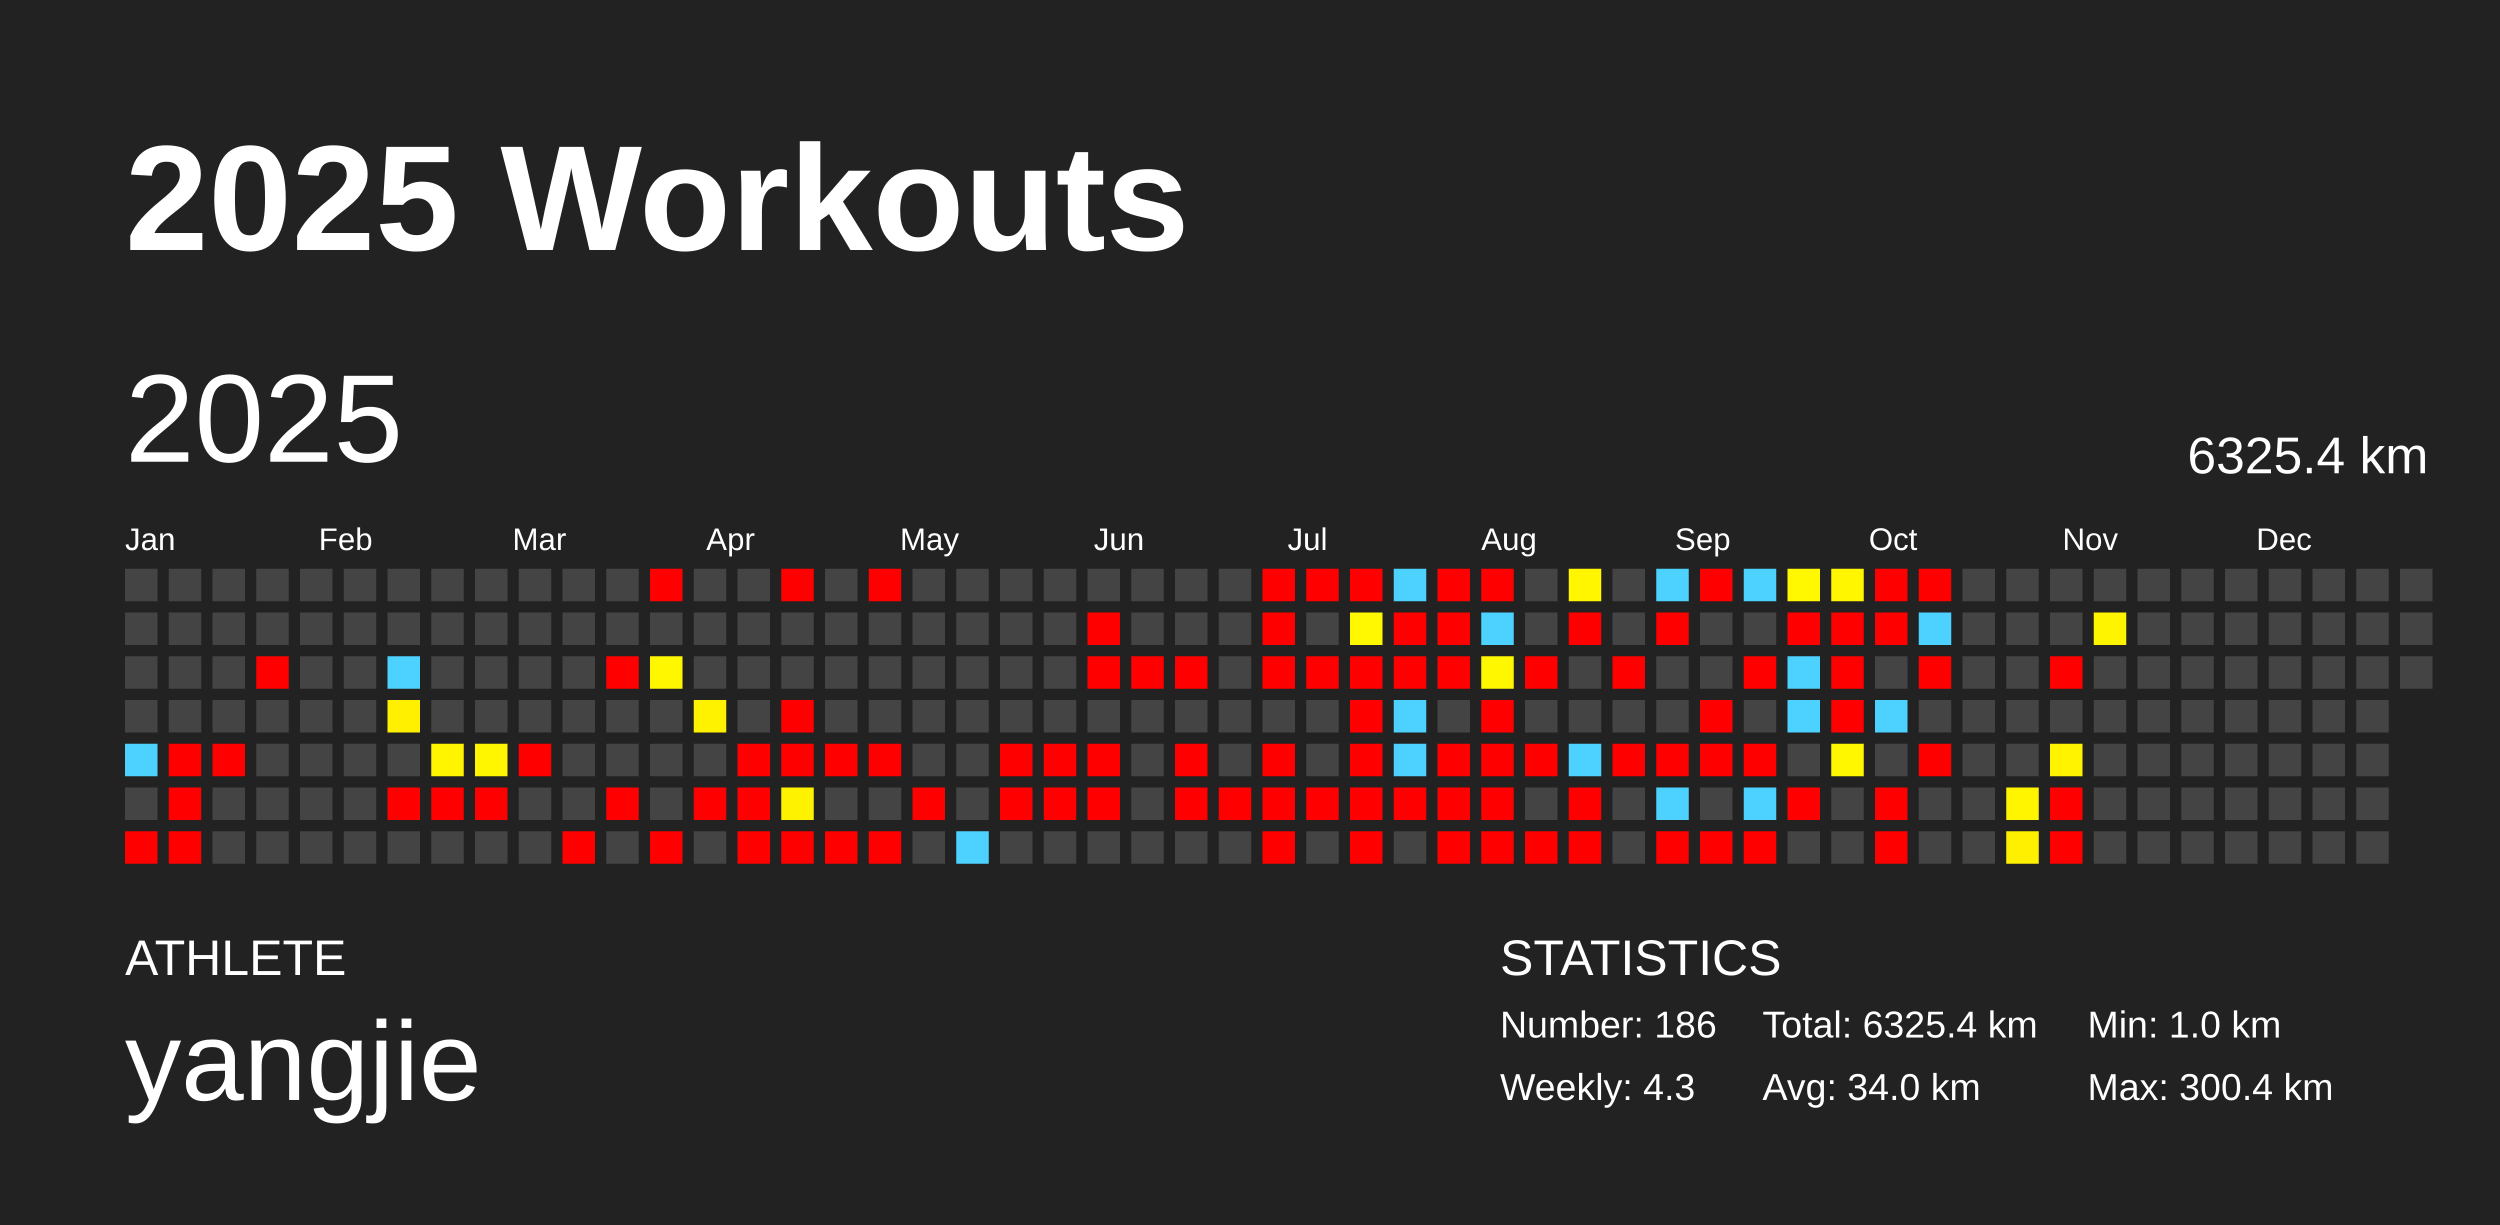
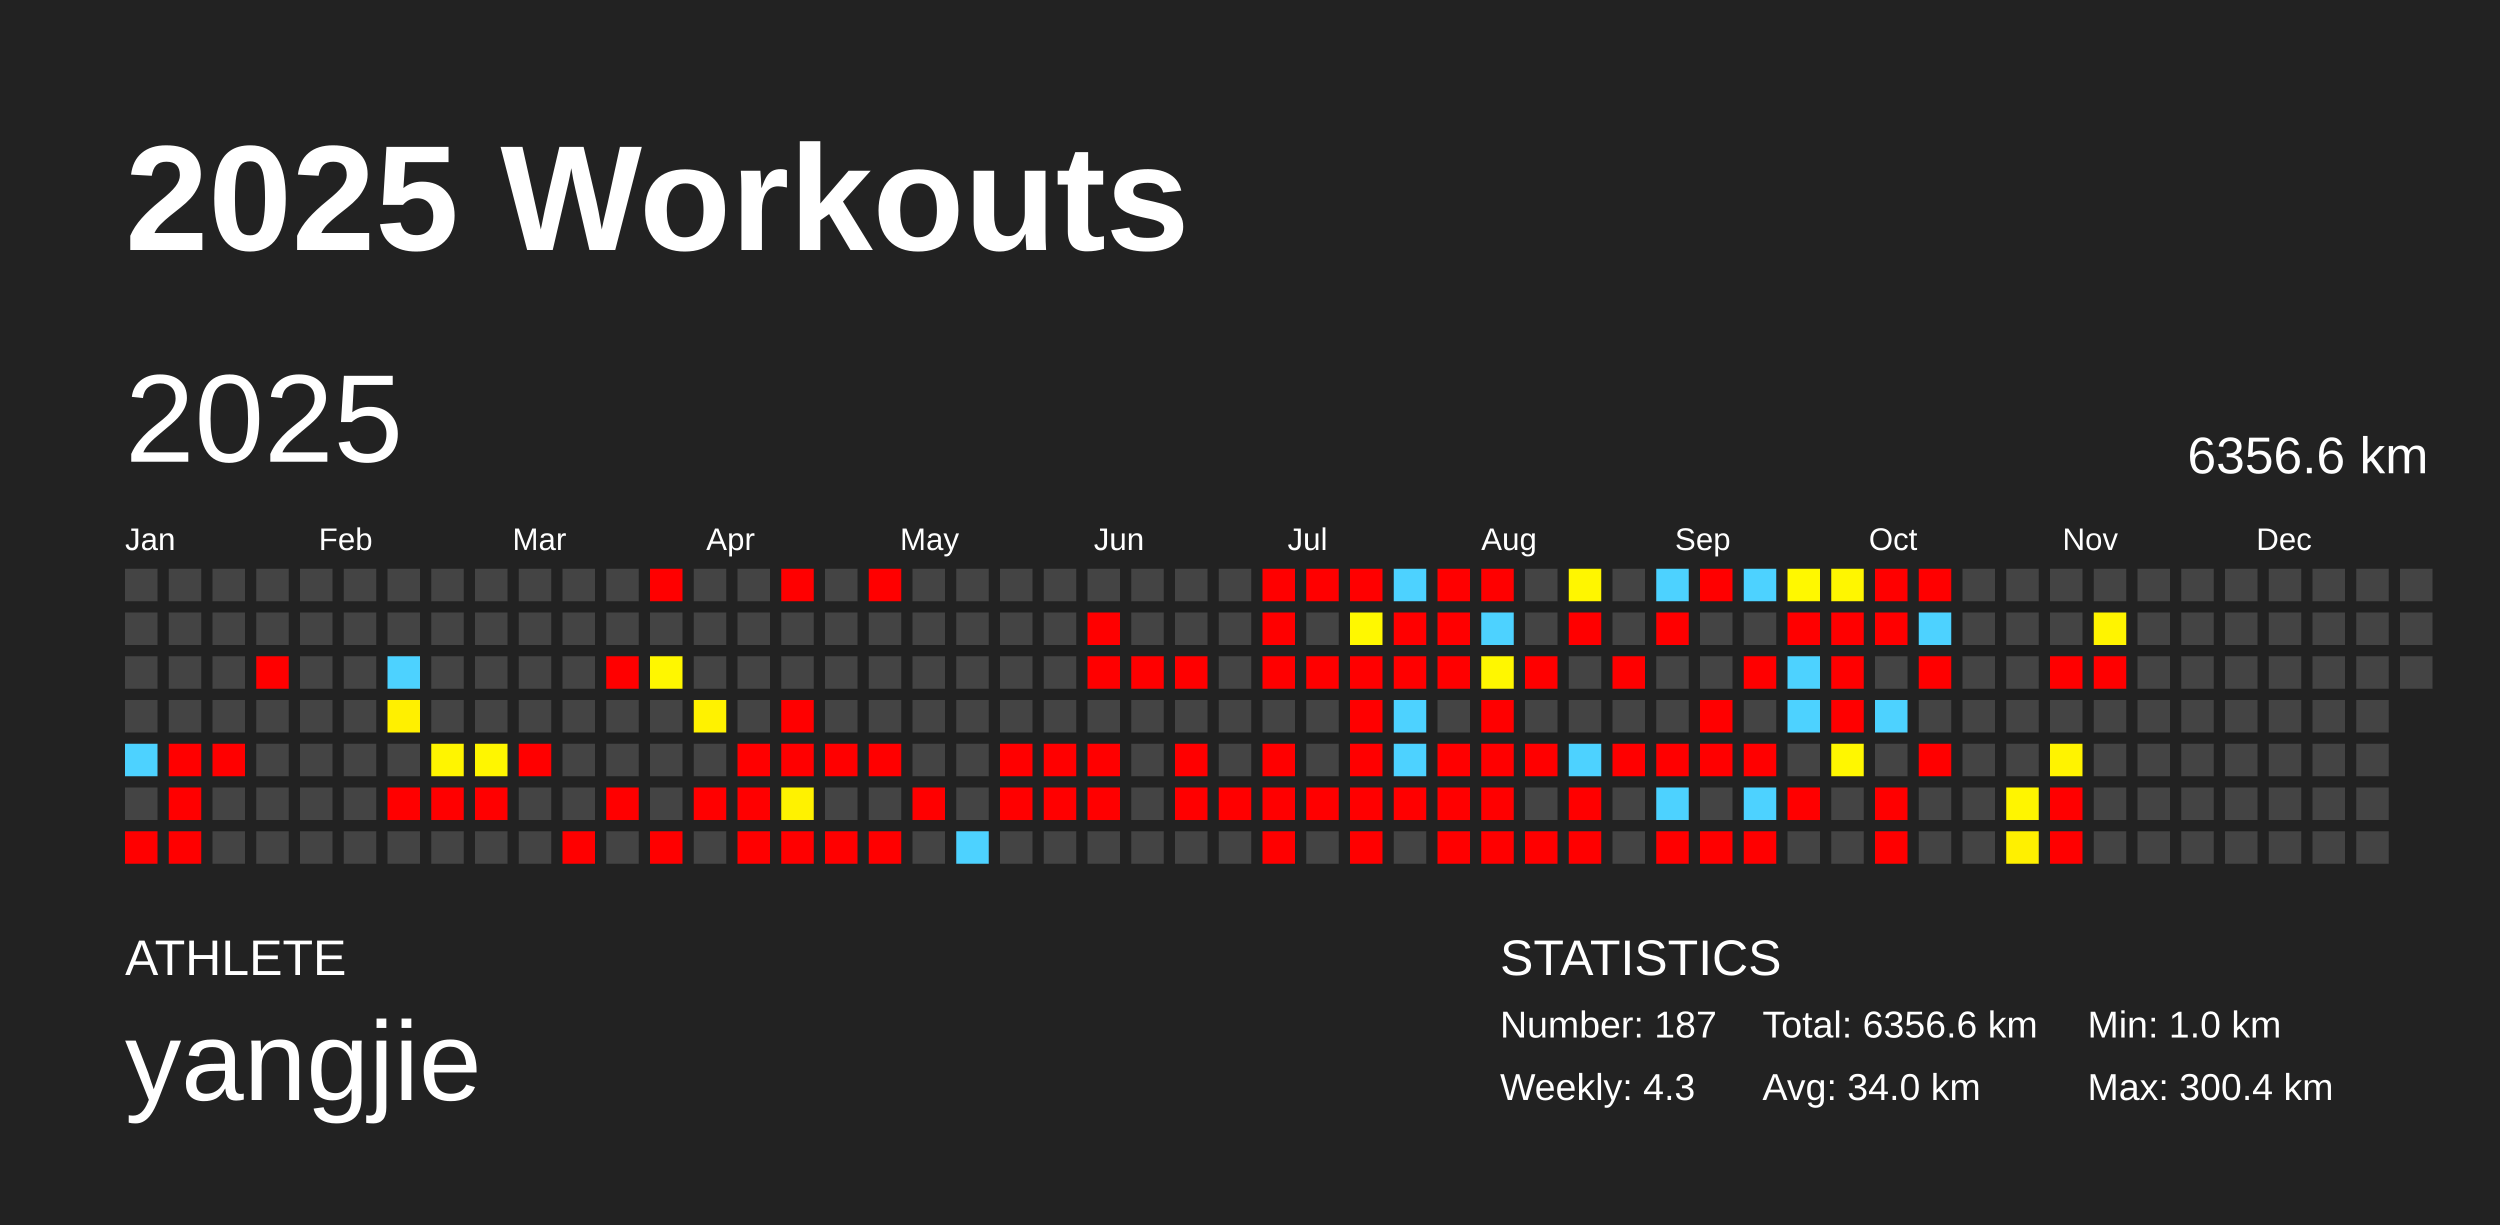
<svg xmlns="http://www.w3.org/2000/svg" baseProfile="full" height="98mm" version="1.1" viewBox="0,0,200,98" width="200mm">
  <defs />
  <rect fill="#222222" height="98" width="200" x="0" y="0" />
  <text fill="#FFFFFF" style="font-size:12px; font-family:Arial; font-weight:bold;" x="10" y="20">2025 Workouts</text>
  <text fill="#FFFFFF" style="font-size:4px; font-family:Arial" x="10" y="78">ATHLETE</text>
  <text fill="#FFFFFF" style="font-size:9px; font-family:Arial" x="10" y="88">yangjie</text>
  <text fill="#FFFFFF" style="font-size:4px; font-family:Arial" x="120" y="78">STATISTICS</text>
-   <text fill="#FFFFFF" style="font-size:3px; font-family:Arial" x="120" y="83">Number: 186</text>
+   <text fill="#FFFFFF" style="font-size:3px; font-family:Arial" x="120" y="83">Number: 187</text>
  <text fill="#FFFFFF" style="font-size:3px; font-family:Arial" x="120" y="88">Weekly: 4.3</text>
-   <text fill="#FFFFFF" style="font-size:3px; font-family:Arial" x="141" y="83">Total: 6325.4 km</text>
+   <text fill="#FFFFFF" style="font-size:3px; font-family:Arial" x="141" y="83">Total: 6356.6 km</text>
  <text fill="#FFFFFF" style="font-size:3px; font-family:Arial" x="141" y="88">Avg: 34.0 km</text>
  <text fill="#FFFFFF" style="font-size:3px; font-family:Arial" x="167" y="83">Min: 1.0 km</text>
  <text fill="#FFFFFF" style="font-size:3px; font-family:Arial" x="167" y="88">Max: 300.4 km</text>
  <text dominant-baseline="hanging" fill="#FFFFFF" style="font-size:10.0px; font-family:Arial;" x="10" y="30">2025</text>
-   <text dominant-baseline="hanging" fill="#FFFFFF" style="font-size:4.125px; font-family:Arial;" x="175" y="35">6325.4 km</text>
+   <text dominant-baseline="hanging" fill="#FFFFFF" style="font-size:4.125px; font-family:Arial;" x="175" y="35">6356.6 km</text>
  <text fill="#FFFFFF" style="font-size:2.5px; font-family:Arial" x="10.0" y="44">Jan</text>
  <text fill="#FFFFFF" style="font-size:2.5px; font-family:Arial" x="25.5" y="44">Feb</text>
  <text fill="#FFFFFF" style="font-size:2.5px; font-family:Arial" x="41.0" y="44">Mar</text>
  <text fill="#FFFFFF" style="font-size:2.5px; font-family:Arial" x="56.5" y="44">Apr</text>
  <text fill="#FFFFFF" style="font-size:2.5px; font-family:Arial" x="72.0" y="44">May</text>
  <text fill="#FFFFFF" style="font-size:2.5px; font-family:Arial" x="87.5" y="44">Jun</text>
  <text fill="#FFFFFF" style="font-size:2.5px; font-family:Arial" x="103.0" y="44">Jul</text>
  <text fill="#FFFFFF" style="font-size:2.5px; font-family:Arial" x="118.5" y="44">Aug</text>
  <text fill="#FFFFFF" style="font-size:2.5px; font-family:Arial" x="134.0" y="44">Sep</text>
  <text fill="#FFFFFF" style="font-size:2.5px; font-family:Arial" x="149.5" y="44">Oct</text>
  <text fill="#FFFFFF" style="font-size:2.5px; font-family:Arial" x="165.0" y="44">Nov</text>
  <text fill="#FFFFFF" style="font-size:2.5px; font-family:Arial" x="180.5" y="44">Dec</text>
  <rect fill="#444444" height="2.6" width="2.6" x="10.0" y="45.5" />
  <rect fill="#444444" height="2.6" width="2.6" x="10.0" y="49.0" />
  <rect fill="#444444" height="2.6" width="2.6" x="10.0" y="52.5" />
  <rect fill="#444444" height="2.6" width="2.6" x="10.0" y="56.0" />
  <rect fill="#4dd2ff" height="2.6" width="2.6" x="10.0" y="59.5" />
  <rect fill="#444444" height="2.6" width="2.6" x="10.0" y="63.0" />
  <rect fill="red" height="2.6" width="2.6" x="10.0" y="66.5" />
  <rect fill="#444444" height="2.6" width="2.6" x="13.5" y="45.5" />
  <rect fill="#444444" height="2.6" width="2.6" x="13.5" y="49.0" />
  <rect fill="#444444" height="2.6" width="2.6" x="13.5" y="52.5" />
  <rect fill="#444444" height="2.6" width="2.6" x="13.5" y="56.0" />
  <rect fill="red" height="2.6" width="2.6" x="13.5" y="59.5" />
  <rect fill="red" height="2.6" width="2.6" x="13.5" y="63.0" />
  <rect fill="red" height="2.6" width="2.6" x="13.5" y="66.5" />
  <rect fill="#444444" height="2.6" width="2.6" x="17.0" y="45.5" />
  <rect fill="#444444" height="2.6" width="2.6" x="17.0" y="49.0" />
  <rect fill="#444444" height="2.6" width="2.6" x="17.0" y="52.5" />
  <rect fill="#444444" height="2.6" width="2.6" x="17.0" y="56.0" />
  <rect fill="red" height="2.6" width="2.6" x="17.0" y="59.5" />
  <rect fill="#444444" height="2.6" width="2.6" x="17.0" y="63.0" />
  <rect fill="#444444" height="2.6" width="2.6" x="17.0" y="66.5" />
  <rect fill="#444444" height="2.6" width="2.6" x="20.5" y="45.5" />
  <rect fill="#444444" height="2.6" width="2.6" x="20.5" y="49.0" />
  <rect fill="red" height="2.6" width="2.6" x="20.5" y="52.5" />
  <rect fill="#444444" height="2.6" width="2.6" x="20.5" y="56.0" />
  <rect fill="#444444" height="2.6" width="2.6" x="20.5" y="59.5" />
  <rect fill="#444444" height="2.6" width="2.6" x="20.5" y="63.0" />
  <rect fill="#444444" height="2.6" width="2.6" x="20.5" y="66.5" />
  <rect fill="#444444" height="2.6" width="2.6" x="24.0" y="45.5" />
  <rect fill="#444444" height="2.6" width="2.6" x="24.0" y="49.0" />
  <rect fill="#444444" height="2.6" width="2.6" x="24.0" y="52.5" />
  <rect fill="#444444" height="2.6" width="2.6" x="24.0" y="56.0" />
  <rect fill="#444444" height="2.6" width="2.6" x="24.0" y="59.5" />
  <rect fill="#444444" height="2.6" width="2.6" x="24.0" y="63.0" />
  <rect fill="#444444" height="2.6" width="2.6" x="24.0" y="66.5" />
  <rect fill="#444444" height="2.6" width="2.6" x="27.5" y="45.5" />
  <rect fill="#444444" height="2.6" width="2.6" x="27.5" y="49.0" />
  <rect fill="#444444" height="2.6" width="2.6" x="27.5" y="52.5" />
  <rect fill="#444444" height="2.6" width="2.6" x="27.5" y="56.0" />
  <rect fill="#444444" height="2.6" width="2.6" x="27.5" y="59.5" />
  <rect fill="#444444" height="2.6" width="2.6" x="27.5" y="63.0" />
  <rect fill="#444444" height="2.6" width="2.6" x="27.5" y="66.5" />
  <rect fill="#444444" height="2.6" width="2.6" x="31.0" y="45.5" />
  <rect fill="#444444" height="2.6" width="2.6" x="31.0" y="49.0" />
  <rect fill="#4dd2ff" height="2.6" width="2.6" x="31.0" y="52.5" />
  <rect fill="#fff000" height="2.6" width="2.6" x="31.0" y="56.0" />
  <rect fill="#444444" height="2.6" width="2.6" x="31.0" y="59.5" />
  <rect fill="red" height="2.6" width="2.6" x="31.0" y="63.0" />
  <rect fill="#444444" height="2.6" width="2.6" x="31.0" y="66.5" />
  <rect fill="#444444" height="2.6" width="2.6" x="34.5" y="45.5" />
  <rect fill="#444444" height="2.6" width="2.6" x="34.5" y="49.0" />
  <rect fill="#444444" height="2.6" width="2.6" x="34.5" y="52.5" />
  <rect fill="#444444" height="2.6" width="2.6" x="34.5" y="56.0" />
  <rect fill="#fff500" height="2.6" width="2.6" x="34.5" y="59.5" />
  <rect fill="red" height="2.6" width="2.6" x="34.5" y="63.0" />
  <rect fill="#444444" height="2.6" width="2.6" x="34.5" y="66.5" />
  <rect fill="#444444" height="2.6" width="2.6" x="38.0" y="45.5" />
  <rect fill="#444444" height="2.6" width="2.6" x="38.0" y="49.0" />
  <rect fill="#444444" height="2.6" width="2.6" x="38.0" y="52.5" />
  <rect fill="#444444" height="2.6" width="2.6" x="38.0" y="56.0" />
  <rect fill="#fff600" height="2.6" width="2.6" x="38.0" y="59.5" />
  <rect fill="red" height="2.6" width="2.6" x="38.0" y="63.0" />
  <rect fill="#444444" height="2.6" width="2.6" x="38.0" y="66.5" />
  <rect fill="#444444" height="2.6" width="2.6" x="41.5" y="45.5" />
  <rect fill="#444444" height="2.6" width="2.6" x="41.5" y="49.0" />
  <rect fill="#444444" height="2.6" width="2.6" x="41.5" y="52.5" />
  <rect fill="#444444" height="2.6" width="2.6" x="41.5" y="56.0" />
  <rect fill="red" height="2.6" width="2.6" x="41.5" y="59.5" />
  <rect fill="#444444" height="2.6" width="2.6" x="41.5" y="63.0" />
  <rect fill="#444444" height="2.6" width="2.6" x="41.5" y="66.5" />
  <rect fill="#444444" height="2.6" width="2.6" x="45.0" y="45.5" />
  <rect fill="#444444" height="2.6" width="2.6" x="45.0" y="49.0" />
  <rect fill="#444444" height="2.6" width="2.6" x="45.0" y="52.5" />
  <rect fill="#444444" height="2.6" width="2.6" x="45.0" y="56.0" />
  <rect fill="#444444" height="2.6" width="2.6" x="45.0" y="59.5" />
  <rect fill="#444444" height="2.6" width="2.6" x="45.0" y="63.0" />
  <rect fill="red" height="2.6" width="2.6" x="45.0" y="66.5" />
  <rect fill="#444444" height="2.6" width="2.6" x="48.5" y="45.5" />
  <rect fill="#444444" height="2.6" width="2.6" x="48.5" y="49.0" />
  <rect fill="red" height="2.6" width="2.6" x="48.5" y="52.5" />
  <rect fill="#444444" height="2.6" width="2.6" x="48.5" y="56.0" />
  <rect fill="#444444" height="2.6" width="2.6" x="48.5" y="59.5" />
  <rect fill="red" height="2.6" width="2.6" x="48.5" y="63.0" />
  <rect fill="#444444" height="2.6" width="2.6" x="48.5" y="66.5" />
  <rect fill="red" height="2.6" width="2.6" x="52.0" y="45.5" />
  <rect fill="#444444" height="2.6" width="2.6" x="52.0" y="49.0" />
  <rect fill="#fff700" height="2.6" width="2.6" x="52.0" y="52.5" />
  <rect fill="#444444" height="2.6" width="2.6" x="52.0" y="56.0" />
  <rect fill="#444444" height="2.6" width="2.6" x="52.0" y="59.5" />
  <rect fill="#444444" height="2.6" width="2.6" x="52.0" y="63.0" />
  <rect fill="red" height="2.6" width="2.6" x="52.0" y="66.5" />
  <rect fill="#444444" height="2.6" width="2.6" x="55.5" y="45.5" />
  <rect fill="#444444" height="2.6" width="2.6" x="55.5" y="49.0" />
  <rect fill="#444444" height="2.6" width="2.6" x="55.5" y="52.5" />
  <rect fill="#fff200" height="2.6" width="2.6" x="55.5" y="56.0" />
  <rect fill="#444444" height="2.6" width="2.6" x="55.5" y="59.5" />
  <rect fill="red" height="2.6" width="2.6" x="55.5" y="63.0" />
  <rect fill="#444444" height="2.6" width="2.6" x="55.5" y="66.5" />
  <rect fill="#444444" height="2.6" width="2.6" x="59.0" y="45.5" />
  <rect fill="#444444" height="2.6" width="2.6" x="59.0" y="49.0" />
  <rect fill="#444444" height="2.6" width="2.6" x="59.0" y="52.5" />
  <rect fill="#444444" height="2.6" width="2.6" x="59.0" y="56.0" />
  <rect fill="red" height="2.6" width="2.6" x="59.0" y="59.5" />
  <rect fill="red" height="2.6" width="2.6" x="59.0" y="63.0" />
  <rect fill="red" height="2.6" width="2.6" x="59.0" y="66.5" />
  <rect fill="red" height="2.6" width="2.6" x="62.5" y="45.5" />
  <rect fill="#444444" height="2.6" width="2.6" x="62.5" y="49.0" />
  <rect fill="#444444" height="2.6" width="2.6" x="62.5" y="52.5" />
  <rect fill="red" height="2.6" width="2.6" x="62.5" y="56.0" />
  <rect fill="red" height="2.6" width="2.6" x="62.5" y="59.5" />
  <rect fill="#fff200" height="2.6" width="2.6" x="62.5" y="63.0" />
  <rect fill="red" height="2.6" width="2.6" x="62.5" y="66.5" />
  <rect fill="#444444" height="2.6" width="2.6" x="66.0" y="45.5" />
  <rect fill="#444444" height="2.6" width="2.6" x="66.0" y="49.0" />
  <rect fill="#444444" height="2.6" width="2.6" x="66.0" y="52.5" />
  <rect fill="#444444" height="2.6" width="2.6" x="66.0" y="56.0" />
  <rect fill="red" height="2.6" width="2.6" x="66.0" y="59.5" />
  <rect fill="#444444" height="2.6" width="2.6" x="66.0" y="63.0" />
  <rect fill="red" height="2.6" width="2.6" x="66.0" y="66.5" />
  <rect fill="red" height="2.6" width="2.6" x="69.5" y="45.5" />
  <rect fill="#444444" height="2.6" width="2.6" x="69.5" y="49.0" />
  <rect fill="#444444" height="2.6" width="2.6" x="69.5" y="52.5" />
  <rect fill="#444444" height="2.6" width="2.6" x="69.5" y="56.0" />
  <rect fill="red" height="2.6" width="2.6" x="69.5" y="59.5" />
  <rect fill="#444444" height="2.6" width="2.6" x="69.5" y="63.0" />
  <rect fill="red" height="2.6" width="2.6" x="69.5" y="66.5" />
  <rect fill="#444444" height="2.6" width="2.6" x="73.0" y="45.5" />
  <rect fill="#444444" height="2.6" width="2.6" x="73.0" y="49.0" />
  <rect fill="#444444" height="2.6" width="2.6" x="73.0" y="52.5" />
  <rect fill="#444444" height="2.6" width="2.6" x="73.0" y="56.0" />
  <rect fill="#444444" height="2.6" width="2.6" x="73.0" y="59.5" />
  <rect fill="red" height="2.6" width="2.6" x="73.0" y="63.0" />
  <rect fill="#444444" height="2.6" width="2.6" x="73.0" y="66.5" />
  <rect fill="#444444" height="2.6" width="2.6" x="76.5" y="45.5" />
  <rect fill="#444444" height="2.6" width="2.6" x="76.5" y="49.0" />
  <rect fill="#444444" height="2.6" width="2.6" x="76.5" y="52.5" />
  <rect fill="#444444" height="2.6" width="2.6" x="76.5" y="56.0" />
  <rect fill="#444444" height="2.6" width="2.6" x="76.5" y="59.5" />
  <rect fill="#444444" height="2.6" width="2.6" x="76.5" y="63.0" />
  <rect fill="#4dd2ff" height="2.6" width="2.6" x="76.5" y="66.5" />
  <rect fill="#444444" height="2.6" width="2.6" x="80.0" y="45.5" />
  <rect fill="#444444" height="2.6" width="2.6" x="80.0" y="49.0" />
  <rect fill="#444444" height="2.6" width="2.6" x="80.0" y="52.5" />
  <rect fill="#444444" height="2.6" width="2.6" x="80.0" y="56.0" />
  <rect fill="red" height="2.6" width="2.6" x="80.0" y="59.5" />
  <rect fill="red" height="2.6" width="2.6" x="80.0" y="63.0" />
  <rect fill="#444444" height="2.6" width="2.6" x="80.0" y="66.5" />
  <rect fill="#444444" height="2.6" width="2.6" x="83.5" y="45.5" />
  <rect fill="#444444" height="2.6" width="2.6" x="83.5" y="49.0" />
  <rect fill="#444444" height="2.6" width="2.6" x="83.5" y="52.5" />
  <rect fill="#444444" height="2.6" width="2.6" x="83.5" y="56.0" />
  <rect fill="red" height="2.6" width="2.6" x="83.5" y="59.5" />
  <rect fill="red" height="2.6" width="2.6" x="83.5" y="63.0" />
  <rect fill="#444444" height="2.6" width="2.6" x="83.5" y="66.5" />
  <rect fill="#444444" height="2.6" width="2.6" x="87.0" y="45.5" />
  <rect fill="red" height="2.6" width="2.6" x="87.0" y="49.0" />
  <rect fill="red" height="2.6" width="2.6" x="87.0" y="52.5" />
  <rect fill="#444444" height="2.6" width="2.6" x="87.0" y="56.0" />
  <rect fill="red" height="2.6" width="2.6" x="87.0" y="59.5" />
  <rect fill="red" height="2.6" width="2.6" x="87.0" y="63.0" />
  <rect fill="#444444" height="2.6" width="2.6" x="87.0" y="66.5" />
  <rect fill="#444444" height="2.6" width="2.6" x="90.5" y="45.5" />
  <rect fill="#444444" height="2.6" width="2.6" x="90.5" y="49.0" />
  <rect fill="red" height="2.6" width="2.6" x="90.5" y="52.5" />
  <rect fill="#444444" height="2.6" width="2.6" x="90.5" y="56.0" />
  <rect fill="#444444" height="2.6" width="2.6" x="90.5" y="59.5" />
  <rect fill="#444444" height="2.6" width="2.6" x="90.5" y="63.0" />
  <rect fill="#444444" height="2.6" width="2.6" x="90.5" y="66.5" />
  <rect fill="#444444" height="2.6" width="2.6" x="94.0" y="45.5" />
  <rect fill="#444444" height="2.6" width="2.6" x="94.0" y="49.0" />
  <rect fill="red" height="2.6" width="2.6" x="94.0" y="52.5" />
  <rect fill="#444444" height="2.6" width="2.6" x="94.0" y="56.0" />
  <rect fill="red" height="2.6" width="2.6" x="94.0" y="59.5" />
  <rect fill="red" height="2.6" width="2.6" x="94.0" y="63.0" />
  <rect fill="#444444" height="2.6" width="2.6" x="94.0" y="66.5" />
  <rect fill="#444444" height="2.6" width="2.6" x="97.5" y="45.5" />
  <rect fill="#444444" height="2.6" width="2.6" x="97.5" y="49.0" />
  <rect fill="#444444" height="2.6" width="2.6" x="97.5" y="52.5" />
  <rect fill="#444444" height="2.6" width="2.6" x="97.5" y="56.0" />
  <rect fill="#444444" height="2.6" width="2.6" x="97.5" y="59.5" />
  <rect fill="red" height="2.6" width="2.6" x="97.5" y="63.0" />
  <rect fill="#444444" height="2.6" width="2.6" x="97.5" y="66.5" />
  <rect fill="red" height="2.6" width="2.6" x="101.0" y="45.5" />
  <rect fill="red" height="2.6" width="2.6" x="101.0" y="49.0" />
  <rect fill="red" height="2.6" width="2.6" x="101.0" y="52.5" />
  <rect fill="#444444" height="2.6" width="2.6" x="101.0" y="56.0" />
  <rect fill="red" height="2.6" width="2.6" x="101.0" y="59.5" />
  <rect fill="red" height="2.6" width="2.6" x="101.0" y="63.0" />
  <rect fill="red" height="2.6" width="2.6" x="101.0" y="66.5" />
  <rect fill="red" height="2.6" width="2.6" x="104.5" y="45.5" />
  <rect fill="#444444" height="2.6" width="2.6" x="104.5" y="49.0" />
  <rect fill="red" height="2.6" width="2.6" x="104.5" y="52.5" />
  <rect fill="#444444" height="2.6" width="2.6" x="104.5" y="56.0" />
  <rect fill="#444444" height="2.6" width="2.6" x="104.5" y="59.5" />
  <rect fill="red" height="2.6" width="2.6" x="104.5" y="63.0" />
  <rect fill="#444444" height="2.6" width="2.6" x="104.5" y="66.5" />
  <rect fill="red" height="2.6" width="2.6" x="108.0" y="45.5" />
  <rect fill="#fff800" height="2.6" width="2.6" x="108.0" y="49.0" />
  <rect fill="red" height="2.6" width="2.6" x="108.0" y="52.5" />
  <rect fill="red" height="2.6" width="2.6" x="108.0" y="56.0" />
  <rect fill="red" height="2.6" width="2.6" x="108.0" y="59.5" />
  <rect fill="red" height="2.6" width="2.6" x="108.0" y="63.0" />
  <rect fill="red" height="2.6" width="2.6" x="108.0" y="66.5" />
  <rect fill="#4dd2ff" height="2.6" width="2.6" x="111.5" y="45.5" />
  <rect fill="red" height="2.6" width="2.6" x="111.5" y="49.0" />
  <rect fill="red" height="2.6" width="2.6" x="111.5" y="52.5" />
  <rect fill="#4dd2ff" height="2.6" width="2.6" x="111.5" y="56.0" />
  <rect fill="#4dd2ff" height="2.6" width="2.6" x="111.5" y="59.5" />
  <rect fill="red" height="2.6" width="2.6" x="111.5" y="63.0" />
  <rect fill="#444444" height="2.6" width="2.6" x="111.5" y="66.5" />
  <rect fill="red" height="2.6" width="2.6" x="115.0" y="45.5" />
  <rect fill="red" height="2.6" width="2.6" x="115.0" y="49.0" />
  <rect fill="red" height="2.6" width="2.6" x="115.0" y="52.5" />
  <rect fill="#444444" height="2.6" width="2.6" x="115.0" y="56.0" />
  <rect fill="red" height="2.6" width="2.6" x="115.0" y="59.5" />
  <rect fill="red" height="2.6" width="2.6" x="115.0" y="63.0" />
  <rect fill="red" height="2.6" width="2.6" x="115.0" y="66.5" />
  <rect fill="red" height="2.6" width="2.6" x="118.5" y="45.5" />
  <rect fill="#4dd2ff" height="2.6" width="2.6" x="118.5" y="49.0" />
  <rect fill="#fff700" height="2.6" width="2.6" x="118.5" y="52.5" />
  <rect fill="red" height="2.6" width="2.6" x="118.5" y="56.0" />
  <rect fill="red" height="2.6" width="2.6" x="118.5" y="59.5" />
  <rect fill="red" height="2.6" width="2.6" x="118.5" y="63.0" />
  <rect fill="red" height="2.6" width="2.6" x="118.5" y="66.5" />
  <rect fill="#444444" height="2.6" width="2.6" x="122.0" y="45.5" />
  <rect fill="#444444" height="2.6" width="2.6" x="122.0" y="49.0" />
  <rect fill="red" height="2.6" width="2.6" x="122.0" y="52.5" />
  <rect fill="#444444" height="2.6" width="2.6" x="122.0" y="56.0" />
  <rect fill="red" height="2.6" width="2.6" x="122.0" y="59.5" />
  <rect fill="#444444" height="2.6" width="2.6" x="122.0" y="63.0" />
  <rect fill="red" height="2.6" width="2.6" x="122.0" y="66.5" />
  <rect fill="#fff600" height="2.6" width="2.6" x="125.5" y="45.5" />
  <rect fill="red" height="2.6" width="2.6" x="125.5" y="49.0" />
  <rect fill="#444444" height="2.6" width="2.6" x="125.5" y="52.5" />
  <rect fill="#444444" height="2.6" width="2.6" x="125.5" y="56.0" />
  <rect fill="#4dd2ff" height="2.6" width="2.6" x="125.5" y="59.5" />
  <rect fill="red" height="2.6" width="2.6" x="125.5" y="63.0" />
  <rect fill="red" height="2.6" width="2.6" x="125.5" y="66.5" />
  <rect fill="#444444" height="2.6" width="2.6" x="129.0" y="45.5" />
  <rect fill="#444444" height="2.6" width="2.6" x="129.0" y="49.0" />
  <rect fill="red" height="2.6" width="2.6" x="129.0" y="52.5" />
  <rect fill="#444444" height="2.6" width="2.6" x="129.0" y="56.0" />
  <rect fill="red" height="2.6" width="2.6" x="129.0" y="59.5" />
  <rect fill="#444444" height="2.6" width="2.6" x="129.0" y="63.0" />
  <rect fill="#444444" height="2.6" width="2.6" x="129.0" y="66.5" />
  <rect fill="#4dd2ff" height="2.6" width="2.6" x="132.5" y="45.5" />
  <rect fill="red" height="2.6" width="2.6" x="132.5" y="49.0" />
  <rect fill="#444444" height="2.6" width="2.6" x="132.5" y="52.5" />
  <rect fill="#444444" height="2.6" width="2.6" x="132.5" y="56.0" />
  <rect fill="red" height="2.6" width="2.6" x="132.5" y="59.5" />
  <rect fill="#4dd2ff" height="2.6" width="2.6" x="132.5" y="63.0" />
  <rect fill="red" height="2.6" width="2.6" x="132.5" y="66.5" />
  <rect fill="red" height="2.6" width="2.6" x="136.0" y="45.5" />
  <rect fill="#444444" height="2.6" width="2.6" x="136.0" y="49.0" />
  <rect fill="#444444" height="2.6" width="2.6" x="136.0" y="52.5" />
  <rect fill="red" height="2.6" width="2.6" x="136.0" y="56.0" />
  <rect fill="red" height="2.6" width="2.6" x="136.0" y="59.5" />
  <rect fill="#444444" height="2.6" width="2.6" x="136.0" y="63.0" />
  <rect fill="red" height="2.6" width="2.6" x="136.0" y="66.5" />
  <rect fill="#4dd2ff" height="2.6" width="2.6" x="139.5" y="45.5" />
  <rect fill="#444444" height="2.6" width="2.6" x="139.5" y="49.0" />
  <rect fill="red" height="2.6" width="2.6" x="139.5" y="52.5" />
  <rect fill="#444444" height="2.6" width="2.6" x="139.5" y="56.0" />
  <rect fill="red" height="2.6" width="2.6" x="139.5" y="59.5" />
  <rect fill="#4dd2ff" height="2.6" width="2.6" x="139.5" y="63.0" />
  <rect fill="red" height="2.6" width="2.6" x="139.5" y="66.5" />
  <rect fill="#fff800" height="2.6" width="2.6" x="143.0" y="45.5" />
  <rect fill="red" height="2.6" width="2.6" x="143.0" y="49.0" />
  <rect fill="#4dd2ff" height="2.6" width="2.6" x="143.0" y="52.5" />
  <rect fill="#4dd2ff" height="2.6" width="2.6" x="143.0" y="56.0" />
  <rect fill="#444444" height="2.6" width="2.6" x="143.0" y="59.5" />
  <rect fill="red" height="2.6" width="2.6" x="143.0" y="63.0" />
  <rect fill="#444444" height="2.6" width="2.6" x="143.0" y="66.5" />
  <rect fill="#fff600" height="2.6" width="2.6" x="146.5" y="45.5" />
  <rect fill="red" height="2.6" width="2.6" x="146.5" y="49.0" />
  <rect fill="red" height="2.6" width="2.6" x="146.5" y="52.5" />
  <rect fill="red" height="2.6" width="2.6" x="146.5" y="56.0" />
  <rect fill="#fff700" height="2.6" width="2.6" x="146.5" y="59.5" />
  <rect fill="#444444" height="2.6" width="2.6" x="146.5" y="63.0" />
  <rect fill="#444444" height="2.6" width="2.6" x="146.5" y="66.5" />
  <rect fill="red" height="2.6" width="2.6" x="150.0" y="45.5" />
  <rect fill="red" height="2.6" width="2.6" x="150.0" y="49.0" />
  <rect fill="#444444" height="2.6" width="2.6" x="150.0" y="52.5" />
  <rect fill="#4dd2ff" height="2.6" width="2.6" x="150.0" y="56.0" />
  <rect fill="#444444" height="2.6" width="2.6" x="150.0" y="59.5" />
  <rect fill="red" height="2.6" width="2.6" x="150.0" y="63.0" />
  <rect fill="red" height="2.6" width="2.6" x="150.0" y="66.5" />
  <rect fill="red" height="2.6" width="2.6" x="153.5" y="45.5" />
  <rect fill="#4dd2ff" height="2.6" width="2.6" x="153.5" y="49.0" />
  <rect fill="red" height="2.6" width="2.6" x="153.5" y="52.5" />
  <rect fill="#444444" height="2.6" width="2.6" x="153.5" y="56.0" />
  <rect fill="red" height="2.6" width="2.6" x="153.5" y="59.5" />
  <rect fill="#444444" height="2.6" width="2.6" x="153.5" y="63.0" />
  <rect fill="#444444" height="2.6" width="2.6" x="153.5" y="66.5" />
  <rect fill="#444444" height="2.6" width="2.6" x="157.0" y="45.5" />
  <rect fill="#444444" height="2.6" width="2.6" x="157.0" y="49.0" />
  <rect fill="#444444" height="2.6" width="2.6" x="157.0" y="52.5" />
  <rect fill="#444444" height="2.6" width="2.6" x="157.0" y="56.0" />
  <rect fill="#444444" height="2.6" width="2.6" x="157.0" y="59.5" />
  <rect fill="#444444" height="2.6" width="2.6" x="157.0" y="63.0" />
  <rect fill="#444444" height="2.6" width="2.6" x="157.0" y="66.5" />
  <rect fill="#444444" height="2.6" width="2.6" x="160.5" y="45.5" />
  <rect fill="#444444" height="2.6" width="2.6" x="160.5" y="49.0" />
  <rect fill="#444444" height="2.6" width="2.6" x="160.5" y="52.5" />
  <rect fill="#444444" height="2.6" width="2.6" x="160.5" y="56.0" />
  <rect fill="#444444" height="2.6" width="2.6" x="160.5" y="59.5" />
  <rect fill="#fff500" height="2.6" width="2.6" x="160.5" y="63.0" />
  <rect fill="#fff000" height="2.6" width="2.6" x="160.5" y="66.5" />
  <rect fill="#444444" height="2.6" width="2.6" x="164.0" y="45.5" />
  <rect fill="#444444" height="2.6" width="2.6" x="164.0" y="49.0" />
  <rect fill="red" height="2.6" width="2.6" x="164.0" y="52.5" />
  <rect fill="#444444" height="2.6" width="2.6" x="164.0" y="56.0" />
  <rect fill="#fff300" height="2.6" width="2.6" x="164.0" y="59.5" />
  <rect fill="red" height="2.6" width="2.6" x="164.0" y="63.0" />
  <rect fill="red" height="2.6" width="2.6" x="164.0" y="66.5" />
  <rect fill="#444444" height="2.6" width="2.6" x="167.5" y="45.5" />
  <rect fill="#fff400" height="2.6" width="2.6" x="167.5" y="49.0" />
-   <rect fill="#444444" height="2.6" width="2.6" x="167.5" y="52.5" />
+   <rect fill="red" height="2.6" width="2.6" x="167.5" y="52.5" />
  <rect fill="#444444" height="2.6" width="2.6" x="167.5" y="56.0" />
  <rect fill="#444444" height="2.6" width="2.6" x="167.5" y="59.5" />
  <rect fill="#444444" height="2.6" width="2.6" x="167.5" y="63.0" />
  <rect fill="#444444" height="2.6" width="2.6" x="167.5" y="66.5" />
  <rect fill="#444444" height="2.6" width="2.6" x="171.0" y="45.5" />
  <rect fill="#444444" height="2.6" width="2.6" x="171.0" y="49.0" />
  <rect fill="#444444" height="2.6" width="2.6" x="171.0" y="52.5" />
  <rect fill="#444444" height="2.6" width="2.6" x="171.0" y="56.0" />
  <rect fill="#444444" height="2.6" width="2.6" x="171.0" y="59.5" />
  <rect fill="#444444" height="2.6" width="2.6" x="171.0" y="63.0" />
  <rect fill="#444444" height="2.6" width="2.6" x="171.0" y="66.5" />
  <rect fill="#444444" height="2.6" width="2.6" x="174.5" y="45.5" />
  <rect fill="#444444" height="2.6" width="2.6" x="174.5" y="49.0" />
  <rect fill="#444444" height="2.6" width="2.6" x="174.5" y="52.5" />
  <rect fill="#444444" height="2.6" width="2.6" x="174.5" y="56.0" />
  <rect fill="#444444" height="2.6" width="2.6" x="174.5" y="59.5" />
  <rect fill="#444444" height="2.6" width="2.6" x="174.5" y="63.0" />
  <rect fill="#444444" height="2.6" width="2.6" x="174.5" y="66.5" />
  <rect fill="#444444" height="2.6" width="2.6" x="178.0" y="45.5" />
  <rect fill="#444444" height="2.6" width="2.6" x="178.0" y="49.0" />
  <rect fill="#444444" height="2.6" width="2.6" x="178.0" y="52.5" />
  <rect fill="#444444" height="2.6" width="2.6" x="178.0" y="56.0" />
  <rect fill="#444444" height="2.6" width="2.6" x="178.0" y="59.5" />
  <rect fill="#444444" height="2.6" width="2.6" x="178.0" y="63.0" />
  <rect fill="#444444" height="2.6" width="2.6" x="178.0" y="66.5" />
  <rect fill="#444444" height="2.6" width="2.6" x="181.5" y="45.5" />
  <rect fill="#444444" height="2.6" width="2.6" x="181.5" y="49.0" />
  <rect fill="#444444" height="2.6" width="2.6" x="181.5" y="52.5" />
  <rect fill="#444444" height="2.6" width="2.6" x="181.5" y="56.0" />
  <rect fill="#444444" height="2.6" width="2.6" x="181.5" y="59.5" />
  <rect fill="#444444" height="2.6" width="2.6" x="181.5" y="63.0" />
  <rect fill="#444444" height="2.6" width="2.6" x="181.5" y="66.5" />
  <rect fill="#444444" height="2.6" width="2.6" x="185.0" y="45.5" />
  <rect fill="#444444" height="2.6" width="2.6" x="185.0" y="49.0" />
  <rect fill="#444444" height="2.6" width="2.6" x="185.0" y="52.5" />
  <rect fill="#444444" height="2.6" width="2.6" x="185.0" y="56.0" />
  <rect fill="#444444" height="2.6" width="2.6" x="185.0" y="59.5" />
  <rect fill="#444444" height="2.6" width="2.6" x="185.0" y="63.0" />
  <rect fill="#444444" height="2.6" width="2.6" x="185.0" y="66.5" />
  <rect fill="#444444" height="2.6" width="2.6" x="188.5" y="45.5" />
  <rect fill="#444444" height="2.6" width="2.6" x="188.5" y="49.0" />
  <rect fill="#444444" height="2.6" width="2.6" x="188.5" y="52.5" />
  <rect fill="#444444" height="2.6" width="2.6" x="188.5" y="56.0" />
  <rect fill="#444444" height="2.6" width="2.6" x="188.5" y="59.5" />
  <rect fill="#444444" height="2.6" width="2.6" x="188.5" y="63.0" />
  <rect fill="#444444" height="2.6" width="2.6" x="188.5" y="66.5" />
  <rect fill="#444444" height="2.6" width="2.6" x="192.0" y="45.5" />
  <rect fill="#444444" height="2.6" width="2.6" x="192.0" y="49.0" />
  <rect fill="#444444" height="2.6" width="2.6" x="192.0" y="52.5" />
</svg>
